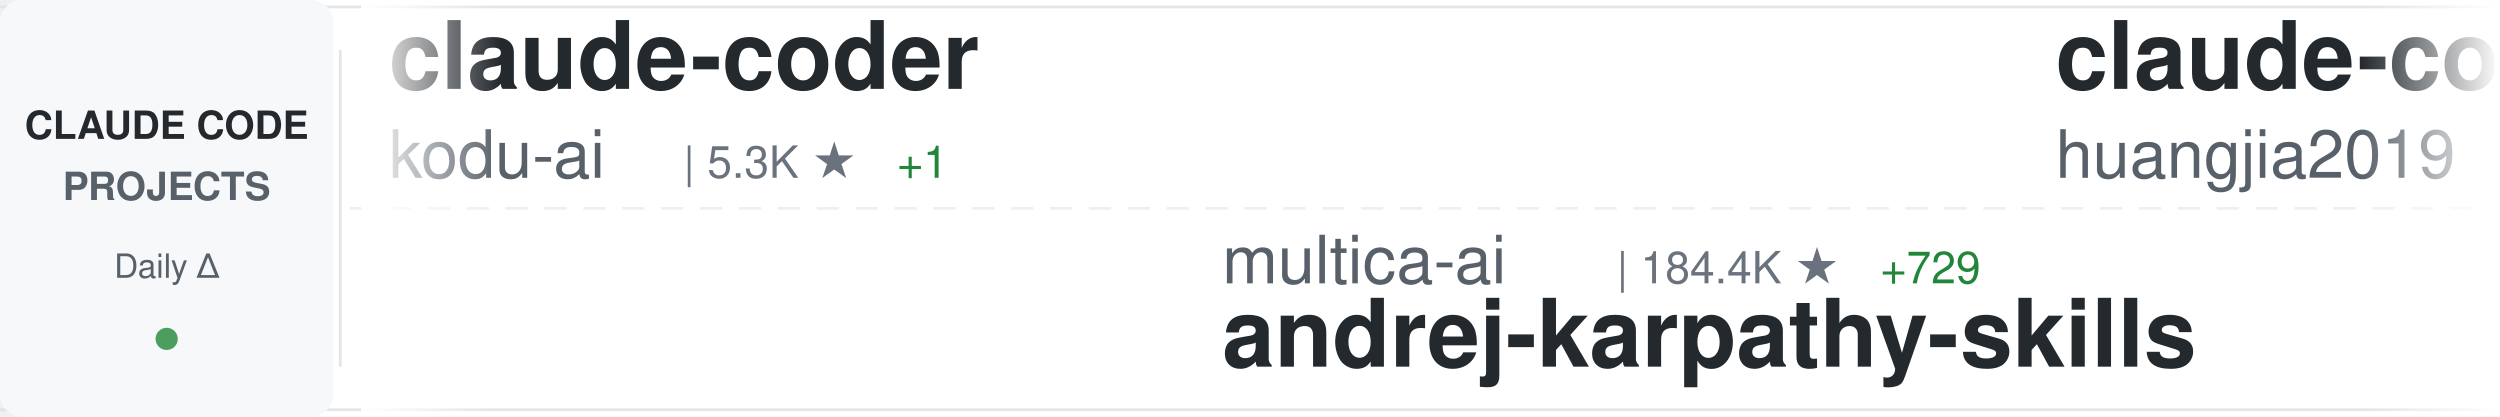
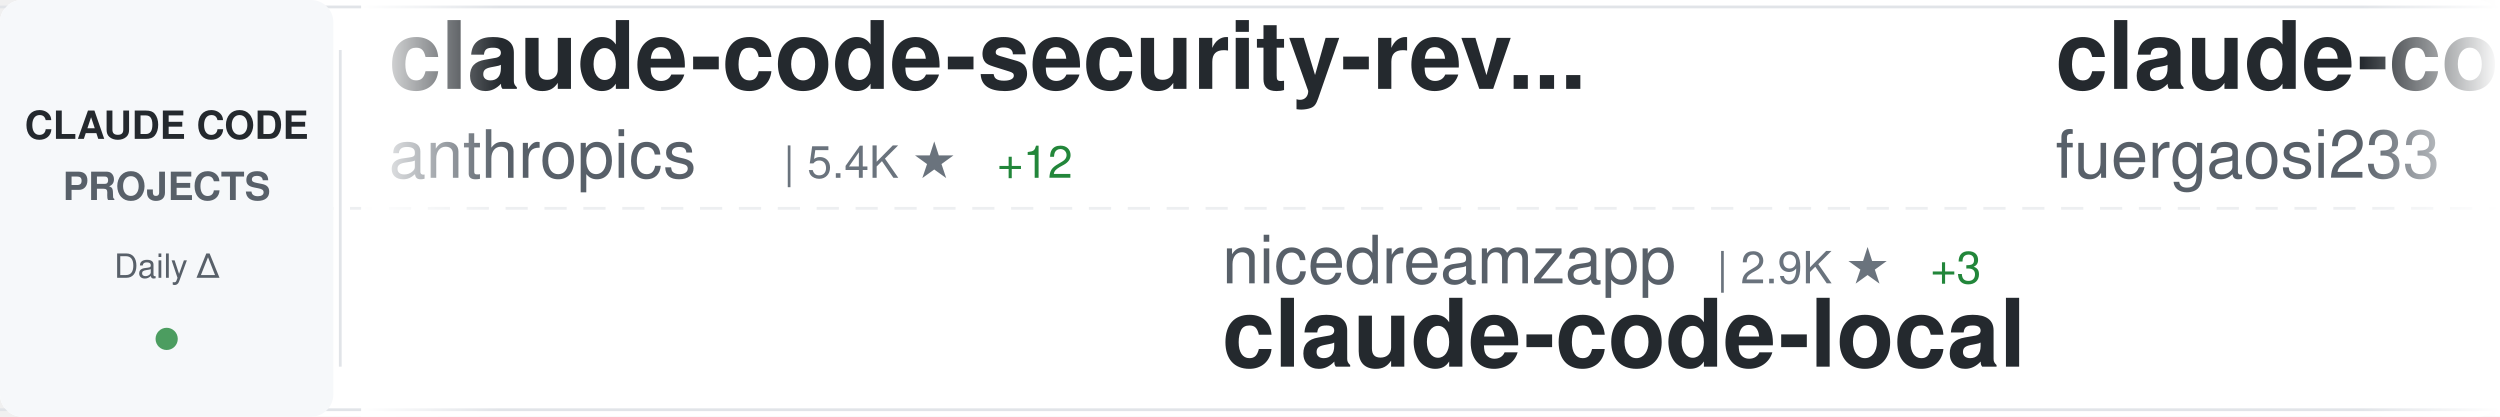
<svg xmlns="http://www.w3.org/2000/svg" width="900" height="150">
  <defs>
    <linearGradient id="awesomeLeftFade" x1="0%" y1="0%" x2="100%" y2="0%">
      <stop offset="0%" style="stop-color:#ffffff;stop-opacity:1" />
      <stop offset="100%" style="stop-color:#ffffff;stop-opacity:0" />
    </linearGradient>
    <linearGradient id="awesomeRightFade" x1="0%" y1="0%" x2="100%" y2="0%">
      <stop offset="0%" style="stop-color:#ffffff;stop-opacity:0" />
      <stop offset="100%" style="stop-color:#ffffff;stop-opacity:1" />
    </linearGradient>
  </defs>
  <rect width="900" height="150" fill="#ffffff" rx="8" />
  <rect x="0" y="2" width="900" height="1" fill="#e1e4e8" />
  <rect x="0" y="147" width="900" height="1" fill="#e1e4e8" />
  <line x1="0" y1="75" x2="900" y2="75" stroke="#e1e4e8" stroke-width="1" stroke-dasharray="8 6" opacity="0.6" />
  <rect x="0" y="0" width="120" height="150" fill="#f6f8fa" rx="8" />
  <text x="60" y="50" font-family="-apple-system, BlinkMacSystemFont, 'Segoe UI', Helvetica, Arial, sans-serif" font-size="14" font-weight="600" fill="#24292e" text-anchor="middle">CLAUDE CODE</text>
  <text x="60" y="72" font-family="-apple-system, BlinkMacSystemFont, 'Segoe UI', Helvetica, Arial, sans-serif" font-size="14" font-weight="600" fill="#586069" text-anchor="middle">PROJECTS</text>
  <text x="60" y="100" font-family="-apple-system, BlinkMacSystemFont, 'Segoe UI', Helvetica, Arial, sans-serif" font-size="12" font-weight="500" fill="#586069" text-anchor="middle">Daily Δ</text>
  <circle cx="60" cy="122" r="4" fill="#22863a" opacity="0.8" />
  <rect x="122" y="18" width="1" height="114" fill="#e1e4e8" />
  <clipPath id="awesomeTickerClip">
    <rect x="130" y="0" width="770" height="150" />
  </clipPath>
  <g clip-path="url(#awesomeTickerClip)">
    <g id="awesomeTickerItems">
      <animateTransform attributeName="transform" attributeType="XML" type="translate" from="0 0" to="-3000 0" dur="54s" repeatCount="indefinite" />
      <g transform="translate(0, 0)">
-         <text x="140" y="32" font-family="-apple-system, BlinkMacSystemFont, 'Segoe UI', Helvetica, Arial, sans-serif" font-size="34" font-weight="600" fill="#24292e">claude-coder</text>
-         <text x="140" y="64" font-family="-apple-system, BlinkMacSystemFont, 'Segoe UI', Helvetica, Arial, sans-serif" font-size="24" font-weight="400" fill="#586069">kodu-ai</text>
-         <text x="246" y="64" font-family="-apple-system, BlinkMacSystemFont, 'Segoe UI', Helvetica, Arial, sans-serif" font-size="16" font-weight="500" fill="#6a737d">| 5.3K ★</text>
-         <text x="323" y="64" font-family="-apple-system, BlinkMacSystemFont, 'Segoe UI', Helvetica, Arial, sans-serif" font-size="16" font-weight="500" fill="#22863a"> +1</text>
+         <text x="140" y="32" font-family="-apple-system, BlinkMacSystemFont, 'Segoe UI', Helvetica, Arial, sans-serif" font-size="34" font-weight="600" fill="#24292e">claude-code-security-rev...</text>
+         <text x="140" y="64" font-family="-apple-system, BlinkMacSystemFont, 'Segoe UI', Helvetica, Arial, sans-serif" font-size="24" font-weight="400" fill="#586069">anthropics</text>
+         <text x="282" y="64" font-family="-apple-system, BlinkMacSystemFont, 'Segoe UI', Helvetica, Arial, sans-serif" font-size="16" font-weight="500" fill="#6a737d">| 5.4K ★</text>
+         <text x="359" y="64" font-family="-apple-system, BlinkMacSystemFont, 'Segoe UI', Helvetica, Arial, sans-serif" font-size="16" font-weight="500" fill="#22863a"> +12</text>
      </g>
      <g transform="translate(300, 0)">
-         <text x="140" y="102" font-family="-apple-system, BlinkMacSystemFont, 'Segoe UI', Helvetica, Arial, sans-serif" font-size="24" font-weight="400" fill="#586069">multica-ai</text>
-         <text x="282" y="102" font-family="-apple-system, BlinkMacSystemFont, 'Segoe UI', Helvetica, Arial, sans-serif" font-size="16" font-weight="500" fill="#6a737d">| 184.4K ★</text>
-         <text x="377" y="102" font-family="-apple-system, BlinkMacSystemFont, 'Segoe UI', Helvetica, Arial, sans-serif" font-size="16" font-weight="500" fill="#22863a"> +729</text>
-         <text x="140" y="132" font-family="-apple-system, BlinkMacSystemFont, 'Segoe UI', Helvetica, Arial, sans-serif" font-size="34" font-weight="600" fill="#24292e">andrej-karpathy-skills</text>
+         <text x="140" y="102" font-family="-apple-system, BlinkMacSystemFont, 'Segoe UI', Helvetica, Arial, sans-serif" font-size="24" font-weight="400" fill="#586069">nicedreamzapp</text>
+         <text x="318" y="102" font-family="-apple-system, BlinkMacSystemFont, 'Segoe UI', Helvetica, Arial, sans-serif" font-size="16" font-weight="500" fill="#6a737d">| 2.9K ★</text>
+         <text x="395" y="102" font-family="-apple-system, BlinkMacSystemFont, 'Segoe UI', Helvetica, Arial, sans-serif" font-size="16" font-weight="500" fill="#22863a"> +3</text>
+         <text x="140" y="132" font-family="-apple-system, BlinkMacSystemFont, 'Segoe UI', Helvetica, Arial, sans-serif" font-size="34" font-weight="600" fill="#24292e">claude-code-local</text>
      </g>
      <g transform="translate(600, 0)">
-         <text x="140" y="32" font-family="-apple-system, BlinkMacSystemFont, 'Segoe UI', Helvetica, Arial, sans-serif" font-size="34" font-weight="600" fill="#24292e">claude-code-engineering</text>
-         <text x="140" y="64" font-family="-apple-system, BlinkMacSystemFont, 'Segoe UI', Helvetica, Arial, sans-serif" font-size="24" font-weight="400" fill="#586069">huangjia2019</text>
-         <text x="306" y="64" font-family="-apple-system, BlinkMacSystemFont, 'Segoe UI', Helvetica, Arial, sans-serif" font-size="16" font-weight="500" fill="#6a737d">| 900 ★</text>
-         <text x="374" y="64" font-family="-apple-system, BlinkMacSystemFont, 'Segoe UI', Helvetica, Arial, sans-serif" font-size="16" font-weight="500" fill="#22863a"> +8</text>
+         <text x="140" y="32" font-family="-apple-system, BlinkMacSystemFont, 'Segoe UI', Helvetica, Arial, sans-serif" font-size="34" font-weight="600" fill="#24292e">claude-code-proxy</text>
+         <text x="140" y="64" font-family="-apple-system, BlinkMacSystemFont, 'Segoe UI', Helvetica, Arial, sans-serif" font-size="24" font-weight="400" fill="#586069">fuergaosi233</text>
+         <text x="306" y="64" font-family="-apple-system, BlinkMacSystemFont, 'Segoe UI', Helvetica, Arial, sans-serif" font-size="16" font-weight="500" fill="#6a737d">| 2.7K ★</text>
+         <text x="383" y="64" font-family="-apple-system, BlinkMacSystemFont, 'Segoe UI', Helvetica, Arial, sans-serif" font-size="16" font-weight="500" fill="#22863a"> +3</text>
      </g>
      <g transform="translate(900, 0)">
-         <text x="140" y="102" font-family="-apple-system, BlinkMacSystemFont, 'Segoe UI', Helvetica, Arial, sans-serif" font-size="24" font-weight="400" fill="#586069">repowise-dev</text>
-         <text x="306" y="102" font-family="-apple-system, BlinkMacSystemFont, 'Segoe UI', Helvetica, Arial, sans-serif" font-size="16" font-weight="500" fill="#6a737d">| 1.1K ★</text>
-         <text x="383" y="102" font-family="-apple-system, BlinkMacSystemFont, 'Segoe UI', Helvetica, Arial, sans-serif" font-size="16" font-weight="500" fill="#22863a"> +1</text>
-         <text x="140" y="132" font-family="-apple-system, BlinkMacSystemFont, 'Segoe UI', Helvetica, Arial, sans-serif" font-size="34" font-weight="600" fill="#24292e">claude-code-prompts</text>
+         <text x="140" y="102" font-family="-apple-system, BlinkMacSystemFont, 'Segoe UI', Helvetica, Arial, sans-serif" font-size="24" font-weight="400" fill="#586069">lintsinghua</text>
+         <text x="294" y="102" font-family="-apple-system, BlinkMacSystemFont, 'Segoe UI', Helvetica, Arial, sans-serif" font-size="16" font-weight="500" fill="#6a737d">| 3.8K ★</text>
+         <text x="371" y="102" font-family="-apple-system, BlinkMacSystemFont, 'Segoe UI', Helvetica, Arial, sans-serif" font-size="16" font-weight="500" fill="#22863a"> +13</text>
+         <text x="140" y="132" font-family="-apple-system, BlinkMacSystemFont, 'Segoe UI', Helvetica, Arial, sans-serif" font-size="34" font-weight="600" fill="#24292e">claude-code-book</text>
      </g>
      <g transform="translate(1200, 0)">
-         <text x="140" y="32" font-family="-apple-system, BlinkMacSystemFont, 'Segoe UI', Helvetica, Arial, sans-serif" font-size="34" font-weight="600" fill="#24292e">claude-code-proxy</text>
-         <text x="140" y="64" font-family="-apple-system, BlinkMacSystemFont, 'Segoe UI', Helvetica, Arial, sans-serif" font-size="24" font-weight="400" fill="#586069">1rgs</text>
-         <text x="210" y="64" font-family="-apple-system, BlinkMacSystemFont, 'Segoe UI', Helvetica, Arial, sans-serif" font-size="16" font-weight="500" fill="#6a737d">| 3.7K ★</text>
+         <text x="140" y="32" font-family="-apple-system, BlinkMacSystemFont, 'Segoe UI', Helvetica, Arial, sans-serif" font-size="34" font-weight="600" fill="#24292e">edmunds-claude-code</text>
+         <text x="140" y="64" font-family="-apple-system, BlinkMacSystemFont, 'Segoe UI', Helvetica, Arial, sans-serif" font-size="24" font-weight="400" fill="#586069">edmund-io</text>
+         <text x="270" y="64" font-family="-apple-system, BlinkMacSystemFont, 'Segoe UI', Helvetica, Arial, sans-serif" font-size="16" font-weight="500" fill="#6a737d">| 1.5K ★</text>
+         <text x="347" y="64" font-family="-apple-system, BlinkMacSystemFont, 'Segoe UI', Helvetica, Arial, sans-serif" font-size="16" font-weight="500" fill="#22863a"> +1</text>
      </g>
      <g transform="translate(1500, 0)">
-         <text x="140" y="102" font-family="-apple-system, BlinkMacSystemFont, 'Segoe UI', Helvetica, Arial, sans-serif" font-size="24" font-weight="400" fill="#586069">OneRedOak</text>
-         <text x="270" y="102" font-family="-apple-system, BlinkMacSystemFont, 'Segoe UI', Helvetica, Arial, sans-serif" font-size="16" font-weight="500" fill="#6a737d">| 3.8K ★</text>
-         <text x="140" y="132" font-family="-apple-system, BlinkMacSystemFont, 'Segoe UI', Helvetica, Arial, sans-serif" font-size="34" font-weight="600" fill="#24292e">claude-code-workflows</text>
+         <text x="140" y="102" font-family="-apple-system, BlinkMacSystemFont, 'Segoe UI', Helvetica, Arial, sans-serif" font-size="24" font-weight="400" fill="#586069">Alishahryar1</text>
+         <text x="306" y="102" font-family="-apple-system, BlinkMacSystemFont, 'Segoe UI', Helvetica, Arial, sans-serif" font-size="16" font-weight="500" fill="#6a737d">| 37.6K ★</text>
+         <text x="392" y="102" font-family="-apple-system, BlinkMacSystemFont, 'Segoe UI', Helvetica, Arial, sans-serif" font-size="16" font-weight="500" fill="#22863a"> +240</text>
+         <text x="140" y="132" font-family="-apple-system, BlinkMacSystemFont, 'Segoe UI', Helvetica, Arial, sans-serif" font-size="34" font-weight="600" fill="#24292e">free-claude-code</text>
      </g>
      <g transform="translate(1800, 0)">
-         <text x="140" y="32" font-family="-apple-system, BlinkMacSystemFont, 'Segoe UI', Helvetica, Arial, sans-serif" font-size="34" font-weight="600" fill="#24292e">oh-my-claudecode</text>
-         <text x="140" y="64" font-family="-apple-system, BlinkMacSystemFont, 'Segoe UI', Helvetica, Arial, sans-serif" font-size="24" font-weight="400" fill="#586069">Yeachan-Heo</text>
-         <text x="294" y="64" font-family="-apple-system, BlinkMacSystemFont, 'Segoe UI', Helvetica, Arial, sans-serif" font-size="16" font-weight="500" fill="#6a737d">| 37.1K ★</text>
-         <text x="380" y="64" font-family="-apple-system, BlinkMacSystemFont, 'Segoe UI', Helvetica, Arial, sans-serif" font-size="16" font-weight="500" fill="#22863a"> +54</text>
+         <text x="140" y="32" font-family="-apple-system, BlinkMacSystemFont, 'Segoe UI', Helvetica, Arial, sans-serif" font-size="34" font-weight="600" fill="#24292e">claude-code-ultimate-gui...</text>
+         <text x="140" y="64" font-family="-apple-system, BlinkMacSystemFont, 'Segoe UI', Helvetica, Arial, sans-serif" font-size="24" font-weight="400" fill="#586069">FlorianBruniaux</text>
+         <text x="342" y="64" font-family="-apple-system, BlinkMacSystemFont, 'Segoe UI', Helvetica, Arial, sans-serif" font-size="16" font-weight="500" fill="#6a737d">| 5.2K ★</text>
+         <text x="419" y="64" font-family="-apple-system, BlinkMacSystemFont, 'Segoe UI', Helvetica, Arial, sans-serif" font-size="16" font-weight="500" fill="#22863a"> +10</text>
      </g>
      <g transform="translate(2100, 0)">
-         <text x="140" y="102" font-family="-apple-system, BlinkMacSystemFont, 'Segoe UI', Helvetica, Arial, sans-serif" font-size="24" font-weight="400" fill="#586069">zebbern</text>
-         <text x="246" y="102" font-family="-apple-system, BlinkMacSystemFont, 'Segoe UI', Helvetica, Arial, sans-serif" font-size="16" font-weight="500" fill="#6a737d">| 4.3K ★</text>
-         <text x="323" y="102" font-family="-apple-system, BlinkMacSystemFont, 'Segoe UI', Helvetica, Arial, sans-serif" font-size="16" font-weight="500" fill="#22863a"> +7</text>
-         <text x="140" y="132" font-family="-apple-system, BlinkMacSystemFont, 'Segoe UI', Helvetica, Arial, sans-serif" font-size="34" font-weight="600" fill="#24292e">claude-code-guide</text>
+         <text x="140" y="102" font-family="-apple-system, BlinkMacSystemFont, 'Segoe UI', Helvetica, Arial, sans-serif" font-size="24" font-weight="400" fill="#586069">anthropics</text>
+         <text x="282" y="102" font-family="-apple-system, BlinkMacSystemFont, 'Segoe UI', Helvetica, Arial, sans-serif" font-size="16" font-weight="500" fill="#6a737d">| 888 ★</text>
+         <text x="140" y="132" font-family="-apple-system, BlinkMacSystemFont, 'Segoe UI', Helvetica, Arial, sans-serif" font-size="34" font-weight="600" fill="#24292e">claude-code-base-action</text>
      </g>
      <g transform="translate(2400, 0)">
-         <text x="140" y="32" font-family="-apple-system, BlinkMacSystemFont, 'Segoe UI', Helvetica, Arial, sans-serif" font-size="34" font-weight="600" fill="#24292e">claude-code-webui</text>
-         <text x="140" y="64" font-family="-apple-system, BlinkMacSystemFont, 'Segoe UI', Helvetica, Arial, sans-serif" font-size="24" font-weight="400" fill="#586069">sugyan</text>
-         <text x="234" y="64" font-family="-apple-system, BlinkMacSystemFont, 'Segoe UI', Helvetica, Arial, sans-serif" font-size="16" font-weight="500" fill="#6a737d">| 1.1K ★</text>
+         <text x="140" y="32" font-family="-apple-system, BlinkMacSystemFont, 'Segoe UI', Helvetica, Arial, sans-serif" font-size="34" font-weight="600" fill="#24292e">claude-code-tips</text>
+         <text x="140" y="64" font-family="-apple-system, BlinkMacSystemFont, 'Segoe UI', Helvetica, Arial, sans-serif" font-size="24" font-weight="400" fill="#586069">ykdojo</text>
+         <text x="234" y="64" font-family="-apple-system, BlinkMacSystemFont, 'Segoe UI', Helvetica, Arial, sans-serif" font-size="16" font-weight="500" fill="#6a737d">| 9.0K ★</text>
+         <text x="311" y="64" font-family="-apple-system, BlinkMacSystemFont, 'Segoe UI', Helvetica, Arial, sans-serif" font-size="16" font-weight="500" fill="#22863a"> +11</text>
      </g>
      <g transform="translate(2700, 0)">
-         <text x="140" y="102" font-family="-apple-system, BlinkMacSystemFont, 'Segoe UI', Helvetica, Arial, sans-serif" font-size="24" font-weight="400" fill="#586069">guanshan</text>
-         <text x="258" y="102" font-family="-apple-system, BlinkMacSystemFont, 'Segoe UI', Helvetica, Arial, sans-serif" font-size="16" font-weight="500" fill="#6a737d">| 61 ★</text>
-         <text x="140" y="132" font-family="-apple-system, BlinkMacSystemFont, 'Segoe UI', Helvetica, Arial, sans-serif" font-size="34" font-weight="600" fill="#24292e">ClaudeCode</text>
+         <text x="140" y="102" font-family="-apple-system, BlinkMacSystemFont, 'Segoe UI', Helvetica, Arial, sans-serif" font-size="24" font-weight="400" fill="#586069">ChrisWiles</text>
+         <text x="282" y="102" font-family="-apple-system, BlinkMacSystemFont, 'Segoe UI', Helvetica, Arial, sans-serif" font-size="16" font-weight="500" fill="#6a737d">| 6.0K ★</text>
+         <text x="140" y="132" font-family="-apple-system, BlinkMacSystemFont, 'Segoe UI', Helvetica, Arial, sans-serif" font-size="34" font-weight="600" fill="#24292e">claude-code-showcase</text>
      </g>
      <g transform="translate(3000, 0)">
-         <text x="140" y="32" font-family="-apple-system, BlinkMacSystemFont, 'Segoe UI', Helvetica, Arial, sans-serif" font-size="34" font-weight="600" fill="#24292e">claude-coder</text>
-         <text x="140" y="64" font-family="-apple-system, BlinkMacSystemFont, 'Segoe UI', Helvetica, Arial, sans-serif" font-size="24" font-weight="400" fill="#586069">kodu-ai</text>
-         <text x="246" y="64" font-family="-apple-system, BlinkMacSystemFont, 'Segoe UI', Helvetica, Arial, sans-serif" font-size="16" font-weight="500" fill="#6a737d">| 5.3K ★</text>
-         <text x="323" y="64" font-family="-apple-system, BlinkMacSystemFont, 'Segoe UI', Helvetica, Arial, sans-serif" font-size="16" font-weight="500" fill="#22863a"> +1</text>
+         <text x="140" y="32" font-family="-apple-system, BlinkMacSystemFont, 'Segoe UI', Helvetica, Arial, sans-serif" font-size="34" font-weight="600" fill="#24292e">claude-code-security-rev...</text>
+         <text x="140" y="64" font-family="-apple-system, BlinkMacSystemFont, 'Segoe UI', Helvetica, Arial, sans-serif" font-size="24" font-weight="400" fill="#586069">anthropics</text>
+         <text x="282" y="64" font-family="-apple-system, BlinkMacSystemFont, 'Segoe UI', Helvetica, Arial, sans-serif" font-size="16" font-weight="500" fill="#6a737d">| 5.4K ★</text>
+         <text x="359" y="64" font-family="-apple-system, BlinkMacSystemFont, 'Segoe UI', Helvetica, Arial, sans-serif" font-size="16" font-weight="500" fill="#22863a"> +12</text>
      </g>
      <g transform="translate(3300, 0)">
-         <text x="140" y="102" font-family="-apple-system, BlinkMacSystemFont, 'Segoe UI', Helvetica, Arial, sans-serif" font-size="24" font-weight="400" fill="#586069">multica-ai</text>
-         <text x="282" y="102" font-family="-apple-system, BlinkMacSystemFont, 'Segoe UI', Helvetica, Arial, sans-serif" font-size="16" font-weight="500" fill="#6a737d">| 184.4K ★</text>
-         <text x="377" y="102" font-family="-apple-system, BlinkMacSystemFont, 'Segoe UI', Helvetica, Arial, sans-serif" font-size="16" font-weight="500" fill="#22863a"> +729</text>
-         <text x="140" y="132" font-family="-apple-system, BlinkMacSystemFont, 'Segoe UI', Helvetica, Arial, sans-serif" font-size="34" font-weight="600" fill="#24292e">andrej-karpathy-skills</text>
+         <text x="140" y="102" font-family="-apple-system, BlinkMacSystemFont, 'Segoe UI', Helvetica, Arial, sans-serif" font-size="24" font-weight="400" fill="#586069">nicedreamzapp</text>
+         <text x="318" y="102" font-family="-apple-system, BlinkMacSystemFont, 'Segoe UI', Helvetica, Arial, sans-serif" font-size="16" font-weight="500" fill="#6a737d">| 2.9K ★</text>
+         <text x="395" y="102" font-family="-apple-system, BlinkMacSystemFont, 'Segoe UI', Helvetica, Arial, sans-serif" font-size="16" font-weight="500" fill="#22863a"> +3</text>
+         <text x="140" y="132" font-family="-apple-system, BlinkMacSystemFont, 'Segoe UI', Helvetica, Arial, sans-serif" font-size="34" font-weight="600" fill="#24292e">claude-code-local</text>
      </g>
      <g transform="translate(3600, 0)">
-         <text x="140" y="32" font-family="-apple-system, BlinkMacSystemFont, 'Segoe UI', Helvetica, Arial, sans-serif" font-size="34" font-weight="600" fill="#24292e">claude-code-engineering</text>
-         <text x="140" y="64" font-family="-apple-system, BlinkMacSystemFont, 'Segoe UI', Helvetica, Arial, sans-serif" font-size="24" font-weight="400" fill="#586069">huangjia2019</text>
-         <text x="306" y="64" font-family="-apple-system, BlinkMacSystemFont, 'Segoe UI', Helvetica, Arial, sans-serif" font-size="16" font-weight="500" fill="#6a737d">| 900 ★</text>
-         <text x="374" y="64" font-family="-apple-system, BlinkMacSystemFont, 'Segoe UI', Helvetica, Arial, sans-serif" font-size="16" font-weight="500" fill="#22863a"> +8</text>
+         <text x="140" y="32" font-family="-apple-system, BlinkMacSystemFont, 'Segoe UI', Helvetica, Arial, sans-serif" font-size="34" font-weight="600" fill="#24292e">claude-code-proxy</text>
+         <text x="140" y="64" font-family="-apple-system, BlinkMacSystemFont, 'Segoe UI', Helvetica, Arial, sans-serif" font-size="24" font-weight="400" fill="#586069">fuergaosi233</text>
+         <text x="306" y="64" font-family="-apple-system, BlinkMacSystemFont, 'Segoe UI', Helvetica, Arial, sans-serif" font-size="16" font-weight="500" fill="#6a737d">| 2.7K ★</text>
+         <text x="383" y="64" font-family="-apple-system, BlinkMacSystemFont, 'Segoe UI', Helvetica, Arial, sans-serif" font-size="16" font-weight="500" fill="#22863a"> +3</text>
      </g>
      <g transform="translate(3900, 0)">
-         <text x="140" y="102" font-family="-apple-system, BlinkMacSystemFont, 'Segoe UI', Helvetica, Arial, sans-serif" font-size="24" font-weight="400" fill="#586069">repowise-dev</text>
-         <text x="306" y="102" font-family="-apple-system, BlinkMacSystemFont, 'Segoe UI', Helvetica, Arial, sans-serif" font-size="16" font-weight="500" fill="#6a737d">| 1.1K ★</text>
-         <text x="383" y="102" font-family="-apple-system, BlinkMacSystemFont, 'Segoe UI', Helvetica, Arial, sans-serif" font-size="16" font-weight="500" fill="#22863a"> +1</text>
-         <text x="140" y="132" font-family="-apple-system, BlinkMacSystemFont, 'Segoe UI', Helvetica, Arial, sans-serif" font-size="34" font-weight="600" fill="#24292e">claude-code-prompts</text>
+         <text x="140" y="102" font-family="-apple-system, BlinkMacSystemFont, 'Segoe UI', Helvetica, Arial, sans-serif" font-size="24" font-weight="400" fill="#586069">lintsinghua</text>
+         <text x="294" y="102" font-family="-apple-system, BlinkMacSystemFont, 'Segoe UI', Helvetica, Arial, sans-serif" font-size="16" font-weight="500" fill="#6a737d">| 3.8K ★</text>
+         <text x="371" y="102" font-family="-apple-system, BlinkMacSystemFont, 'Segoe UI', Helvetica, Arial, sans-serif" font-size="16" font-weight="500" fill="#22863a"> +13</text>
+         <text x="140" y="132" font-family="-apple-system, BlinkMacSystemFont, 'Segoe UI', Helvetica, Arial, sans-serif" font-size="34" font-weight="600" fill="#24292e">claude-code-book</text>
      </g>
    </g>
  </g>
  <rect x="130" y="0" width="50" height="150" fill="url(#awesomeLeftFade)" />
  <rect x="850" y="0" width="50" height="150" fill="url(#awesomeRightFade)" />
</svg>
